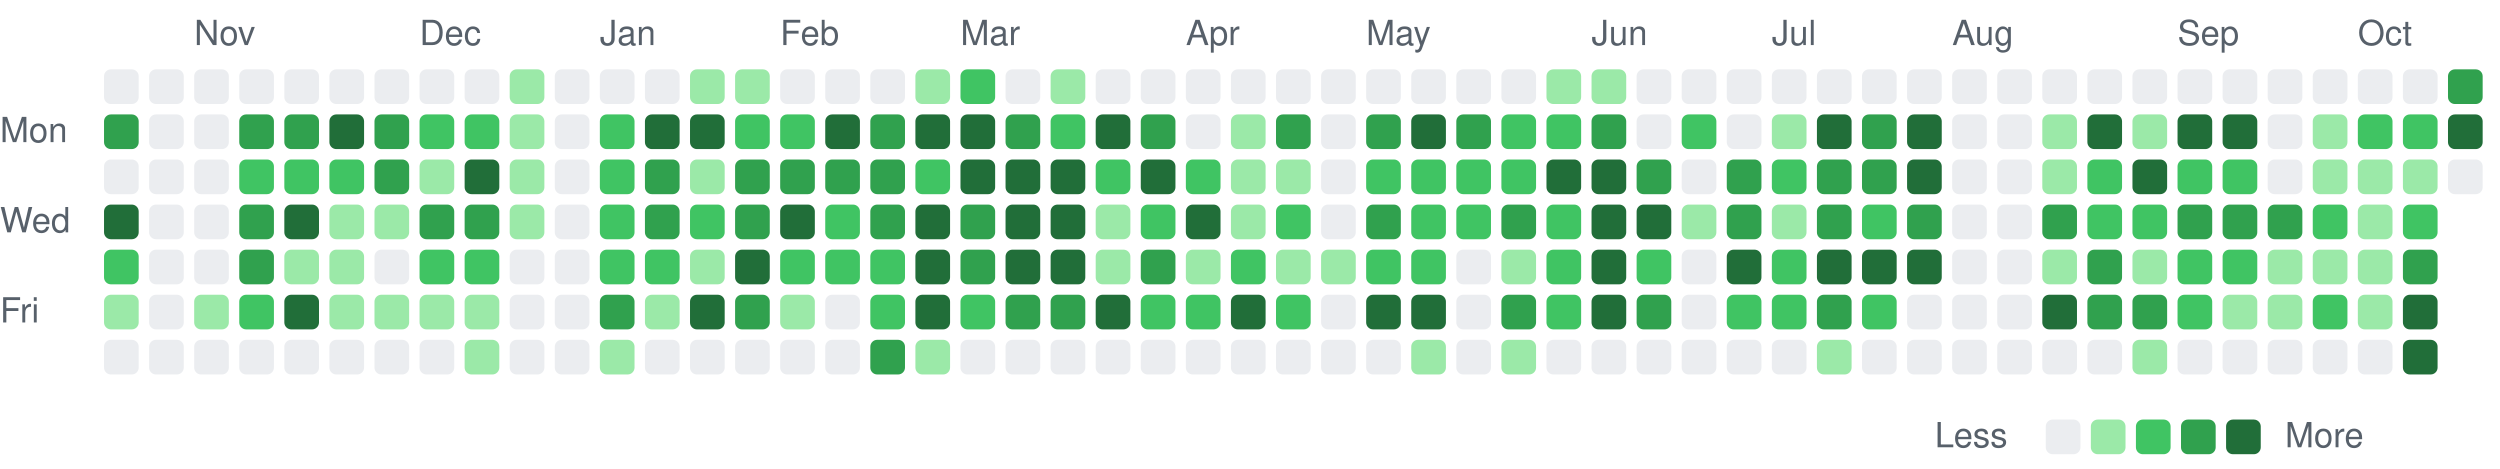
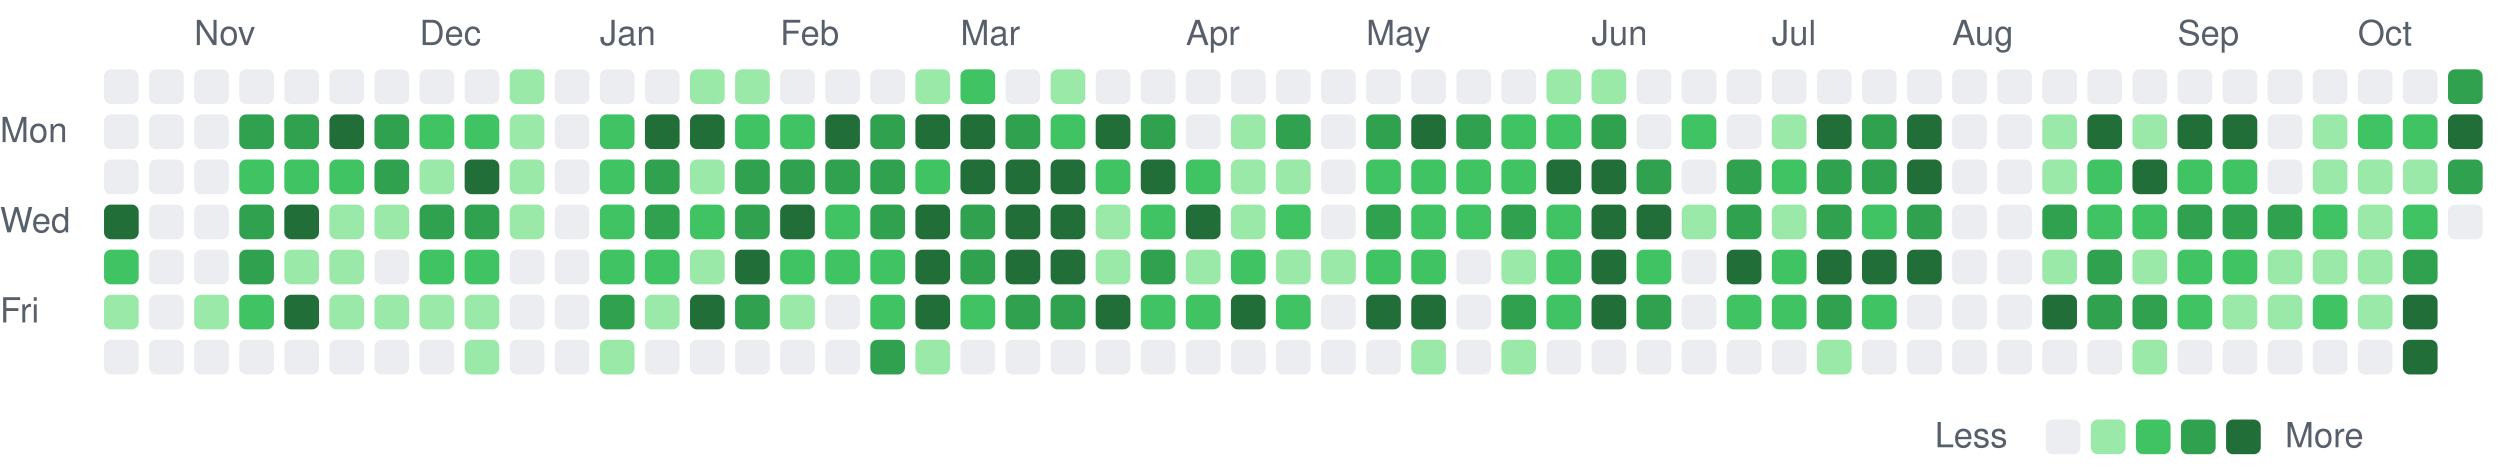
<svg xmlns="http://www.w3.org/2000/svg" viewBox="0 0 721 135" width="721" height="135" role="img" aria-label="Combined GitHub and GitLab contributions over the last year">
  <style>
text { font: 10px -apple-system, BlinkMacSystemFont, 'Segoe UI', Helvetica, Arial, sans-serif; fill: #57606a; }
.c0 { fill: #ebedf0; }
.c1 { fill: #9be9a8; }
.c2 { fill: #40c463; }
.c3 { fill: #30a14e; }
.c4 { fill: #216e39; }
@media (prefers-color-scheme: dark) {
text { fill: #acacac; }
.c0 { fill: #373737; }
.c1 { fill: #0e4429; }
.c2 { fill: #006d32; }
.c3 { fill: #26a641; }
.c4 { fill: #39d353; }
}
</style>
  <text x="56" y="13">Nov</text>
  <text x="121" y="13">Dec</text>
  <text x="173" y="13">Jan</text>
  <text x="225" y="13">Feb</text>
  <text x="277" y="13">Mar</text>
  <text x="342" y="13">Apr</text>
  <text x="394" y="13">May</text>
  <text x="459" y="13">Jun</text>
  <text x="511" y="13">Jul</text>
  <text x="563" y="13">Aug</text>
  <text x="628" y="13">Sep</text>
  <text x="680" y="13">Oct</text>
  <text x="0" y="41">Mon</text>
  <text x="0" y="67">Wed</text>
  <text x="0" y="93">Fri</text>
  <rect class="c0" x="30" y="20" width="10" height="10" rx="2" />
-   <rect class="c3" x="30" y="33" width="10" height="10" rx="2" />
+   <rect class="c0" x="30" y="33" width="10" height="10" rx="2" />
  <rect class="c0" x="30" y="46" width="10" height="10" rx="2" />
  <rect class="c4" x="30" y="59" width="10" height="10" rx="2" />
  <rect class="c2" x="30" y="72" width="10" height="10" rx="2" />
  <rect class="c1" x="30" y="85" width="10" height="10" rx="2" />
  <rect class="c0" x="30" y="98" width="10" height="10" rx="2" />
  <rect class="c0" x="43" y="20" width="10" height="10" rx="2" />
  <rect class="c0" x="43" y="33" width="10" height="10" rx="2" />
  <rect class="c0" x="43" y="46" width="10" height="10" rx="2" />
  <rect class="c0" x="43" y="59" width="10" height="10" rx="2" />
  <rect class="c0" x="43" y="72" width="10" height="10" rx="2" />
  <rect class="c0" x="43" y="85" width="10" height="10" rx="2" />
  <rect class="c0" x="43" y="98" width="10" height="10" rx="2" />
  <rect class="c0" x="56" y="20" width="10" height="10" rx="2" />
  <rect class="c0" x="56" y="33" width="10" height="10" rx="2" />
  <rect class="c0" x="56" y="46" width="10" height="10" rx="2" />
  <rect class="c0" x="56" y="59" width="10" height="10" rx="2" />
  <rect class="c0" x="56" y="72" width="10" height="10" rx="2" />
  <rect class="c1" x="56" y="85" width="10" height="10" rx="2" />
  <rect class="c0" x="56" y="98" width="10" height="10" rx="2" />
  <rect class="c0" x="69" y="20" width="10" height="10" rx="2" />
  <rect class="c3" x="69" y="33" width="10" height="10" rx="2" />
  <rect class="c2" x="69" y="46" width="10" height="10" rx="2" />
  <rect class="c3" x="69" y="59" width="10" height="10" rx="2" />
  <rect class="c3" x="69" y="72" width="10" height="10" rx="2" />
  <rect class="c2" x="69" y="85" width="10" height="10" rx="2" />
  <rect class="c0" x="69" y="98" width="10" height="10" rx="2" />
  <rect class="c0" x="82" y="20" width="10" height="10" rx="2" />
  <rect class="c3" x="82" y="33" width="10" height="10" rx="2" />
  <rect class="c2" x="82" y="46" width="10" height="10" rx="2" />
  <rect class="c4" x="82" y="59" width="10" height="10" rx="2" />
  <rect class="c1" x="82" y="72" width="10" height="10" rx="2" />
  <rect class="c4" x="82" y="85" width="10" height="10" rx="2" />
  <rect class="c0" x="82" y="98" width="10" height="10" rx="2" />
  <rect class="c0" x="95" y="20" width="10" height="10" rx="2" />
  <rect class="c4" x="95" y="33" width="10" height="10" rx="2" />
  <rect class="c2" x="95" y="46" width="10" height="10" rx="2" />
  <rect class="c1" x="95" y="59" width="10" height="10" rx="2" />
  <rect class="c1" x="95" y="72" width="10" height="10" rx="2" />
  <rect class="c1" x="95" y="85" width="10" height="10" rx="2" />
  <rect class="c0" x="95" y="98" width="10" height="10" rx="2" />
  <rect class="c0" x="108" y="20" width="10" height="10" rx="2" />
  <rect class="c3" x="108" y="33" width="10" height="10" rx="2" />
  <rect class="c3" x="108" y="46" width="10" height="10" rx="2" />
  <rect class="c1" x="108" y="59" width="10" height="10" rx="2" />
  <rect class="c0" x="108" y="72" width="10" height="10" rx="2" />
  <rect class="c1" x="108" y="85" width="10" height="10" rx="2" />
  <rect class="c0" x="108" y="98" width="10" height="10" rx="2" />
  <rect class="c0" x="121" y="20" width="10" height="10" rx="2" />
  <rect class="c2" x="121" y="33" width="10" height="10" rx="2" />
  <rect class="c1" x="121" y="46" width="10" height="10" rx="2" />
  <rect class="c3" x="121" y="59" width="10" height="10" rx="2" />
  <rect class="c2" x="121" y="72" width="10" height="10" rx="2" />
  <rect class="c1" x="121" y="85" width="10" height="10" rx="2" />
  <rect class="c0" x="121" y="98" width="10" height="10" rx="2" />
  <rect class="c0" x="134" y="20" width="10" height="10" rx="2" />
  <rect class="c2" x="134" y="33" width="10" height="10" rx="2" />
  <rect class="c4" x="134" y="46" width="10" height="10" rx="2" />
  <rect class="c3" x="134" y="59" width="10" height="10" rx="2" />
  <rect class="c2" x="134" y="72" width="10" height="10" rx="2" />
  <rect class="c1" x="134" y="85" width="10" height="10" rx="2" />
  <rect class="c1" x="134" y="98" width="10" height="10" rx="2" />
  <rect class="c1" x="147" y="20" width="10" height="10" rx="2" />
  <rect class="c1" x="147" y="33" width="10" height="10" rx="2" />
  <rect class="c1" x="147" y="46" width="10" height="10" rx="2" />
  <rect class="c1" x="147" y="59" width="10" height="10" rx="2" />
  <rect class="c0" x="147" y="72" width="10" height="10" rx="2" />
  <rect class="c0" x="147" y="85" width="10" height="10" rx="2" />
  <rect class="c0" x="147" y="98" width="10" height="10" rx="2" />
  <rect class="c0" x="160" y="20" width="10" height="10" rx="2" />
  <rect class="c0" x="160" y="33" width="10" height="10" rx="2" />
  <rect class="c0" x="160" y="46" width="10" height="10" rx="2" />
  <rect class="c0" x="160" y="59" width="10" height="10" rx="2" />
  <rect class="c0" x="160" y="72" width="10" height="10" rx="2" />
  <rect class="c0" x="160" y="85" width="10" height="10" rx="2" />
  <rect class="c0" x="160" y="98" width="10" height="10" rx="2" />
  <rect class="c0" x="173" y="20" width="10" height="10" rx="2" />
  <rect class="c2" x="173" y="33" width="10" height="10" rx="2" />
  <rect class="c2" x="173" y="46" width="10" height="10" rx="2" />
  <rect class="c2" x="173" y="59" width="10" height="10" rx="2" />
  <rect class="c2" x="173" y="72" width="10" height="10" rx="2" />
  <rect class="c3" x="173" y="85" width="10" height="10" rx="2" />
  <rect class="c1" x="173" y="98" width="10" height="10" rx="2" />
  <rect class="c0" x="186" y="20" width="10" height="10" rx="2" />
  <rect class="c4" x="186" y="33" width="10" height="10" rx="2" />
  <rect class="c3" x="186" y="46" width="10" height="10" rx="2" />
  <rect class="c3" x="186" y="59" width="10" height="10" rx="2" />
  <rect class="c2" x="186" y="72" width="10" height="10" rx="2" />
  <rect class="c1" x="186" y="85" width="10" height="10" rx="2" />
  <rect class="c0" x="186" y="98" width="10" height="10" rx="2" />
  <rect class="c1" x="199" y="20" width="10" height="10" rx="2" />
  <rect class="c4" x="199" y="33" width="10" height="10" rx="2" />
  <rect class="c1" x="199" y="46" width="10" height="10" rx="2" />
  <rect class="c2" x="199" y="59" width="10" height="10" rx="2" />
  <rect class="c1" x="199" y="72" width="10" height="10" rx="2" />
  <rect class="c4" x="199" y="85" width="10" height="10" rx="2" />
  <rect class="c0" x="199" y="98" width="10" height="10" rx="2" />
  <rect class="c1" x="212" y="20" width="10" height="10" rx="2" />
  <rect class="c2" x="212" y="33" width="10" height="10" rx="2" />
  <rect class="c3" x="212" y="46" width="10" height="10" rx="2" />
  <rect class="c3" x="212" y="59" width="10" height="10" rx="2" />
  <rect class="c4" x="212" y="72" width="10" height="10" rx="2" />
  <rect class="c3" x="212" y="85" width="10" height="10" rx="2" />
  <rect class="c0" x="212" y="98" width="10" height="10" rx="2" />
  <rect class="c0" x="225" y="20" width="10" height="10" rx="2" />
  <rect class="c2" x="225" y="33" width="10" height="10" rx="2" />
  <rect class="c3" x="225" y="46" width="10" height="10" rx="2" />
  <rect class="c4" x="225" y="59" width="10" height="10" rx="2" />
  <rect class="c2" x="225" y="72" width="10" height="10" rx="2" />
  <rect class="c1" x="225" y="85" width="10" height="10" rx="2" />
  <rect class="c0" x="225" y="98" width="10" height="10" rx="2" />
  <rect class="c0" x="238" y="20" width="10" height="10" rx="2" />
  <rect class="c4" x="238" y="33" width="10" height="10" rx="2" />
  <rect class="c3" x="238" y="46" width="10" height="10" rx="2" />
  <rect class="c2" x="238" y="59" width="10" height="10" rx="2" />
  <rect class="c2" x="238" y="72" width="10" height="10" rx="2" />
  <rect class="c0" x="238" y="85" width="10" height="10" rx="2" />
  <rect class="c0" x="238" y="98" width="10" height="10" rx="2" />
  <rect class="c0" x="251" y="20" width="10" height="10" rx="2" />
  <rect class="c3" x="251" y="33" width="10" height="10" rx="2" />
  <rect class="c3" x="251" y="46" width="10" height="10" rx="2" />
  <rect class="c3" x="251" y="59" width="10" height="10" rx="2" />
  <rect class="c2" x="251" y="72" width="10" height="10" rx="2" />
  <rect class="c2" x="251" y="85" width="10" height="10" rx="2" />
  <rect class="c3" x="251" y="98" width="10" height="10" rx="2" />
  <rect class="c1" x="264" y="20" width="10" height="10" rx="2" />
  <rect class="c4" x="264" y="33" width="10" height="10" rx="2" />
  <rect class="c2" x="264" y="46" width="10" height="10" rx="2" />
  <rect class="c4" x="264" y="59" width="10" height="10" rx="2" />
  <rect class="c4" x="264" y="72" width="10" height="10" rx="2" />
  <rect class="c4" x="264" y="85" width="10" height="10" rx="2" />
  <rect class="c1" x="264" y="98" width="10" height="10" rx="2" />
  <rect class="c2" x="277" y="20" width="10" height="10" rx="2" />
  <rect class="c4" x="277" y="33" width="10" height="10" rx="2" />
  <rect class="c4" x="277" y="46" width="10" height="10" rx="2" />
  <rect class="c3" x="277" y="59" width="10" height="10" rx="2" />
  <rect class="c3" x="277" y="72" width="10" height="10" rx="2" />
  <rect class="c2" x="277" y="85" width="10" height="10" rx="2" />
  <rect class="c0" x="277" y="98" width="10" height="10" rx="2" />
  <rect class="c0" x="290" y="20" width="10" height="10" rx="2" />
  <rect class="c3" x="290" y="33" width="10" height="10" rx="2" />
  <rect class="c4" x="290" y="46" width="10" height="10" rx="2" />
  <rect class="c4" x="290" y="59" width="10" height="10" rx="2" />
  <rect class="c4" x="290" y="72" width="10" height="10" rx="2" />
  <rect class="c3" x="290" y="85" width="10" height="10" rx="2" />
  <rect class="c0" x="290" y="98" width="10" height="10" rx="2" />
  <rect class="c1" x="303" y="20" width="10" height="10" rx="2" />
  <rect class="c2" x="303" y="33" width="10" height="10" rx="2" />
  <rect class="c4" x="303" y="46" width="10" height="10" rx="2" />
  <rect class="c4" x="303" y="59" width="10" height="10" rx="2" />
  <rect class="c4" x="303" y="72" width="10" height="10" rx="2" />
  <rect class="c3" x="303" y="85" width="10" height="10" rx="2" />
  <rect class="c0" x="303" y="98" width="10" height="10" rx="2" />
  <rect class="c0" x="316" y="20" width="10" height="10" rx="2" />
  <rect class="c4" x="316" y="33" width="10" height="10" rx="2" />
  <rect class="c2" x="316" y="46" width="10" height="10" rx="2" />
  <rect class="c1" x="316" y="59" width="10" height="10" rx="2" />
  <rect class="c1" x="316" y="72" width="10" height="10" rx="2" />
  <rect class="c4" x="316" y="85" width="10" height="10" rx="2" />
  <rect class="c0" x="316" y="98" width="10" height="10" rx="2" />
  <rect class="c0" x="329" y="20" width="10" height="10" rx="2" />
  <rect class="c3" x="329" y="33" width="10" height="10" rx="2" />
  <rect class="c4" x="329" y="46" width="10" height="10" rx="2" />
  <rect class="c2" x="329" y="59" width="10" height="10" rx="2" />
  <rect class="c3" x="329" y="72" width="10" height="10" rx="2" />
  <rect class="c2" x="329" y="85" width="10" height="10" rx="2" />
  <rect class="c0" x="329" y="98" width="10" height="10" rx="2" />
  <rect class="c0" x="342" y="20" width="10" height="10" rx="2" />
  <rect class="c0" x="342" y="33" width="10" height="10" rx="2" />
  <rect class="c2" x="342" y="46" width="10" height="10" rx="2" />
  <rect class="c4" x="342" y="59" width="10" height="10" rx="2" />
  <rect class="c1" x="342" y="72" width="10" height="10" rx="2" />
  <rect class="c2" x="342" y="85" width="10" height="10" rx="2" />
  <rect class="c0" x="342" y="98" width="10" height="10" rx="2" />
  <rect class="c0" x="355" y="20" width="10" height="10" rx="2" />
  <rect class="c1" x="355" y="33" width="10" height="10" rx="2" />
  <rect class="c1" x="355" y="46" width="10" height="10" rx="2" />
  <rect class="c1" x="355" y="59" width="10" height="10" rx="2" />
  <rect class="c2" x="355" y="72" width="10" height="10" rx="2" />
  <rect class="c4" x="355" y="85" width="10" height="10" rx="2" />
  <rect class="c0" x="355" y="98" width="10" height="10" rx="2" />
  <rect class="c0" x="368" y="20" width="10" height="10" rx="2" />
  <rect class="c3" x="368" y="33" width="10" height="10" rx="2" />
  <rect class="c1" x="368" y="46" width="10" height="10" rx="2" />
  <rect class="c2" x="368" y="59" width="10" height="10" rx="2" />
  <rect class="c1" x="368" y="72" width="10" height="10" rx="2" />
  <rect class="c2" x="368" y="85" width="10" height="10" rx="2" />
  <rect class="c0" x="368" y="98" width="10" height="10" rx="2" />
  <rect class="c0" x="381" y="20" width="10" height="10" rx="2" />
  <rect class="c0" x="381" y="33" width="10" height="10" rx="2" />
  <rect class="c0" x="381" y="46" width="10" height="10" rx="2" />
  <rect class="c0" x="381" y="59" width="10" height="10" rx="2" />
  <rect class="c1" x="381" y="72" width="10" height="10" rx="2" />
  <rect class="c0" x="381" y="85" width="10" height="10" rx="2" />
  <rect class="c0" x="381" y="98" width="10" height="10" rx="2" />
  <rect class="c0" x="394" y="20" width="10" height="10" rx="2" />
  <rect class="c3" x="394" y="33" width="10" height="10" rx="2" />
  <rect class="c2" x="394" y="46" width="10" height="10" rx="2" />
  <rect class="c3" x="394" y="59" width="10" height="10" rx="2" />
  <rect class="c2" x="394" y="72" width="10" height="10" rx="2" />
  <rect class="c4" x="394" y="85" width="10" height="10" rx="2" />
  <rect class="c0" x="394" y="98" width="10" height="10" rx="2" />
  <rect class="c0" x="407" y="20" width="10" height="10" rx="2" />
  <rect class="c4" x="407" y="33" width="10" height="10" rx="2" />
  <rect class="c2" x="407" y="46" width="10" height="10" rx="2" />
  <rect class="c2" x="407" y="59" width="10" height="10" rx="2" />
  <rect class="c2" x="407" y="72" width="10" height="10" rx="2" />
  <rect class="c4" x="407" y="85" width="10" height="10" rx="2" />
  <rect class="c1" x="407" y="98" width="10" height="10" rx="2" />
  <rect class="c0" x="420" y="20" width="10" height="10" rx="2" />
  <rect class="c3" x="420" y="33" width="10" height="10" rx="2" />
  <rect class="c2" x="420" y="46" width="10" height="10" rx="2" />
  <rect class="c2" x="420" y="59" width="10" height="10" rx="2" />
  <rect class="c0" x="420" y="72" width="10" height="10" rx="2" />
  <rect class="c0" x="420" y="85" width="10" height="10" rx="2" />
  <rect class="c0" x="420" y="98" width="10" height="10" rx="2" />
  <rect class="c0" x="433" y="20" width="10" height="10" rx="2" />
  <rect class="c2" x="433" y="33" width="10" height="10" rx="2" />
  <rect class="c2" x="433" y="46" width="10" height="10" rx="2" />
  <rect class="c3" x="433" y="59" width="10" height="10" rx="2" />
  <rect class="c1" x="433" y="72" width="10" height="10" rx="2" />
  <rect class="c3" x="433" y="85" width="10" height="10" rx="2" />
  <rect class="c1" x="433" y="98" width="10" height="10" rx="2" />
  <rect class="c1" x="446" y="20" width="10" height="10" rx="2" />
  <rect class="c2" x="446" y="33" width="10" height="10" rx="2" />
  <rect class="c4" x="446" y="46" width="10" height="10" rx="2" />
  <rect class="c2" x="446" y="59" width="10" height="10" rx="2" />
  <rect class="c2" x="446" y="72" width="10" height="10" rx="2" />
  <rect class="c2" x="446" y="85" width="10" height="10" rx="2" />
  <rect class="c0" x="446" y="98" width="10" height="10" rx="2" />
  <rect class="c1" x="459" y="20" width="10" height="10" rx="2" />
  <rect class="c3" x="459" y="33" width="10" height="10" rx="2" />
  <rect class="c4" x="459" y="46" width="10" height="10" rx="2" />
  <rect class="c4" x="459" y="59" width="10" height="10" rx="2" />
  <rect class="c4" x="459" y="72" width="10" height="10" rx="2" />
  <rect class="c4" x="459" y="85" width="10" height="10" rx="2" />
  <rect class="c0" x="459" y="98" width="10" height="10" rx="2" />
  <rect class="c0" x="472" y="20" width="10" height="10" rx="2" />
  <rect class="c0" x="472" y="33" width="10" height="10" rx="2" />
  <rect class="c3" x="472" y="46" width="10" height="10" rx="2" />
  <rect class="c4" x="472" y="59" width="10" height="10" rx="2" />
  <rect class="c2" x="472" y="72" width="10" height="10" rx="2" />
  <rect class="c3" x="472" y="85" width="10" height="10" rx="2" />
  <rect class="c0" x="472" y="98" width="10" height="10" rx="2" />
  <rect class="c0" x="485" y="20" width="10" height="10" rx="2" />
  <rect class="c2" x="485" y="33" width="10" height="10" rx="2" />
  <rect class="c0" x="485" y="46" width="10" height="10" rx="2" />
  <rect class="c1" x="485" y="59" width="10" height="10" rx="2" />
  <rect class="c0" x="485" y="72" width="10" height="10" rx="2" />
  <rect class="c0" x="485" y="85" width="10" height="10" rx="2" />
  <rect class="c0" x="485" y="98" width="10" height="10" rx="2" />
  <rect class="c0" x="498" y="20" width="10" height="10" rx="2" />
  <rect class="c0" x="498" y="33" width="10" height="10" rx="2" />
  <rect class="c3" x="498" y="46" width="10" height="10" rx="2" />
  <rect class="c3" x="498" y="59" width="10" height="10" rx="2" />
  <rect class="c4" x="498" y="72" width="10" height="10" rx="2" />
  <rect class="c2" x="498" y="85" width="10" height="10" rx="2" />
  <rect class="c0" x="498" y="98" width="10" height="10" rx="2" />
  <rect class="c0" x="511" y="20" width="10" height="10" rx="2" />
  <rect class="c1" x="511" y="33" width="10" height="10" rx="2" />
  <rect class="c2" x="511" y="46" width="10" height="10" rx="2" />
  <rect class="c1" x="511" y="59" width="10" height="10" rx="2" />
  <rect class="c2" x="511" y="72" width="10" height="10" rx="2" />
  <rect class="c2" x="511" y="85" width="10" height="10" rx="2" />
  <rect class="c0" x="511" y="98" width="10" height="10" rx="2" />
  <rect class="c0" x="524" y="20" width="10" height="10" rx="2" />
  <rect class="c4" x="524" y="33" width="10" height="10" rx="2" />
  <rect class="c3" x="524" y="46" width="10" height="10" rx="2" />
  <rect class="c3" x="524" y="59" width="10" height="10" rx="2" />
  <rect class="c4" x="524" y="72" width="10" height="10" rx="2" />
  <rect class="c3" x="524" y="85" width="10" height="10" rx="2" />
  <rect class="c1" x="524" y="98" width="10" height="10" rx="2" />
  <rect class="c0" x="537" y="20" width="10" height="10" rx="2" />
  <rect class="c3" x="537" y="33" width="10" height="10" rx="2" />
  <rect class="c3" x="537" y="46" width="10" height="10" rx="2" />
  <rect class="c2" x="537" y="59" width="10" height="10" rx="2" />
  <rect class="c4" x="537" y="72" width="10" height="10" rx="2" />
  <rect class="c2" x="537" y="85" width="10" height="10" rx="2" />
  <rect class="c0" x="537" y="98" width="10" height="10" rx="2" />
  <rect class="c0" x="550" y="20" width="10" height="10" rx="2" />
  <rect class="c4" x="550" y="33" width="10" height="10" rx="2" />
  <rect class="c4" x="550" y="46" width="10" height="10" rx="2" />
  <rect class="c3" x="550" y="59" width="10" height="10" rx="2" />
  <rect class="c4" x="550" y="72" width="10" height="10" rx="2" />
  <rect class="c0" x="550" y="85" width="10" height="10" rx="2" />
  <rect class="c0" x="550" y="98" width="10" height="10" rx="2" />
  <rect class="c0" x="563" y="20" width="10" height="10" rx="2" />
  <rect class="c0" x="563" y="33" width="10" height="10" rx="2" />
  <rect class="c0" x="563" y="46" width="10" height="10" rx="2" />
  <rect class="c0" x="563" y="59" width="10" height="10" rx="2" />
  <rect class="c0" x="563" y="72" width="10" height="10" rx="2" />
  <rect class="c0" x="563" y="85" width="10" height="10" rx="2" />
  <rect class="c0" x="563" y="98" width="10" height="10" rx="2" />
  <rect class="c0" x="576" y="20" width="10" height="10" rx="2" />
  <rect class="c0" x="576" y="33" width="10" height="10" rx="2" />
  <rect class="c0" x="576" y="46" width="10" height="10" rx="2" />
  <rect class="c0" x="576" y="59" width="10" height="10" rx="2" />
  <rect class="c0" x="576" y="72" width="10" height="10" rx="2" />
  <rect class="c0" x="576" y="85" width="10" height="10" rx="2" />
  <rect class="c0" x="576" y="98" width="10" height="10" rx="2" />
  <rect class="c0" x="589" y="20" width="10" height="10" rx="2" />
  <rect class="c1" x="589" y="33" width="10" height="10" rx="2" />
  <rect class="c1" x="589" y="46" width="10" height="10" rx="2" />
  <rect class="c3" x="589" y="59" width="10" height="10" rx="2" />
  <rect class="c1" x="589" y="72" width="10" height="10" rx="2" />
  <rect class="c4" x="589" y="85" width="10" height="10" rx="2" />
  <rect class="c0" x="589" y="98" width="10" height="10" rx="2" />
  <rect class="c0" x="602" y="20" width="10" height="10" rx="2" />
  <rect class="c4" x="602" y="33" width="10" height="10" rx="2" />
  <rect class="c2" x="602" y="46" width="10" height="10" rx="2" />
  <rect class="c2" x="602" y="59" width="10" height="10" rx="2" />
  <rect class="c3" x="602" y="72" width="10" height="10" rx="2" />
  <rect class="c3" x="602" y="85" width="10" height="10" rx="2" />
  <rect class="c0" x="602" y="98" width="10" height="10" rx="2" />
  <rect class="c0" x="615" y="20" width="10" height="10" rx="2" />
  <rect class="c1" x="615" y="33" width="10" height="10" rx="2" />
  <rect class="c4" x="615" y="46" width="10" height="10" rx="2" />
  <rect class="c2" x="615" y="59" width="10" height="10" rx="2" />
  <rect class="c1" x="615" y="72" width="10" height="10" rx="2" />
  <rect class="c3" x="615" y="85" width="10" height="10" rx="2" />
  <rect class="c1" x="615" y="98" width="10" height="10" rx="2" />
  <rect class="c0" x="628" y="20" width="10" height="10" rx="2" />
  <rect class="c4" x="628" y="33" width="10" height="10" rx="2" />
  <rect class="c2" x="628" y="46" width="10" height="10" rx="2" />
  <rect class="c3" x="628" y="59" width="10" height="10" rx="2" />
  <rect class="c2" x="628" y="72" width="10" height="10" rx="2" />
  <rect class="c2" x="628" y="85" width="10" height="10" rx="2" />
  <rect class="c0" x="628" y="98" width="10" height="10" rx="2" />
  <rect class="c0" x="641" y="20" width="10" height="10" rx="2" />
  <rect class="c4" x="641" y="33" width="10" height="10" rx="2" />
  <rect class="c2" x="641" y="46" width="10" height="10" rx="2" />
  <rect class="c3" x="641" y="59" width="10" height="10" rx="2" />
  <rect class="c2" x="641" y="72" width="10" height="10" rx="2" />
  <rect class="c1" x="641" y="85" width="10" height="10" rx="2" />
  <rect class="c0" x="641" y="98" width="10" height="10" rx="2" />
  <rect class="c0" x="654" y="20" width="10" height="10" rx="2" />
  <rect class="c0" x="654" y="33" width="10" height="10" rx="2" />
  <rect class="c0" x="654" y="46" width="10" height="10" rx="2" />
  <rect class="c3" x="654" y="59" width="10" height="10" rx="2" />
  <rect class="c1" x="654" y="72" width="10" height="10" rx="2" />
  <rect class="c1" x="654" y="85" width="10" height="10" rx="2" />
  <rect class="c0" x="654" y="98" width="10" height="10" rx="2" />
  <rect class="c0" x="667" y="20" width="10" height="10" rx="2" />
  <rect class="c1" x="667" y="33" width="10" height="10" rx="2" />
  <rect class="c1" x="667" y="46" width="10" height="10" rx="2" />
  <rect class="c2" x="667" y="59" width="10" height="10" rx="2" />
  <rect class="c1" x="667" y="72" width="10" height="10" rx="2" />
  <rect class="c2" x="667" y="85" width="10" height="10" rx="2" />
  <rect class="c0" x="667" y="98" width="10" height="10" rx="2" />
  <rect class="c0" x="680" y="20" width="10" height="10" rx="2" />
  <rect class="c2" x="680" y="33" width="10" height="10" rx="2" />
  <rect class="c1" x="680" y="46" width="10" height="10" rx="2" />
  <rect class="c1" x="680" y="59" width="10" height="10" rx="2" />
  <rect class="c1" x="680" y="72" width="10" height="10" rx="2" />
  <rect class="c1" x="680" y="85" width="10" height="10" rx="2" />
  <rect class="c0" x="680" y="98" width="10" height="10" rx="2" />
  <rect class="c0" x="693" y="20" width="10" height="10" rx="2" />
  <rect class="c2" x="693" y="33" width="10" height="10" rx="2" />
  <rect class="c1" x="693" y="46" width="10" height="10" rx="2" />
  <rect class="c2" x="693" y="59" width="10" height="10" rx="2" />
  <rect class="c3" x="693" y="72" width="10" height="10" rx="2" />
  <rect class="c4" x="693" y="85" width="10" height="10" rx="2" />
  <rect class="c4" x="693" y="98" width="10" height="10" rx="2" />
  <rect class="c3" x="706" y="20" width="10" height="10" rx="2" />
  <rect class="c4" x="706" y="33" width="10" height="10" rx="2" />
-   <rect class="c0" x="706" y="46" width="10" height="10" rx="2" />
+   <rect class="c3" x="706" y="46" width="10" height="10" rx="2" />
+   <rect class="c0" x="706" y="59" width="10" height="10" rx="2" />
  <text x="558" y="129">Less</text>
  <rect class="c0" x="590" y="121" width="10" height="10" rx="2" />
  <rect class="c1" x="603" y="121" width="10" height="10" rx="2" />
  <rect class="c2" x="616" y="121" width="10" height="10" rx="2" />
  <rect class="c3" x="629" y="121" width="10" height="10" rx="2" />
  <rect class="c4" x="642" y="121" width="10" height="10" rx="2" />
  <text x="659" y="129">More</text>
</svg>
